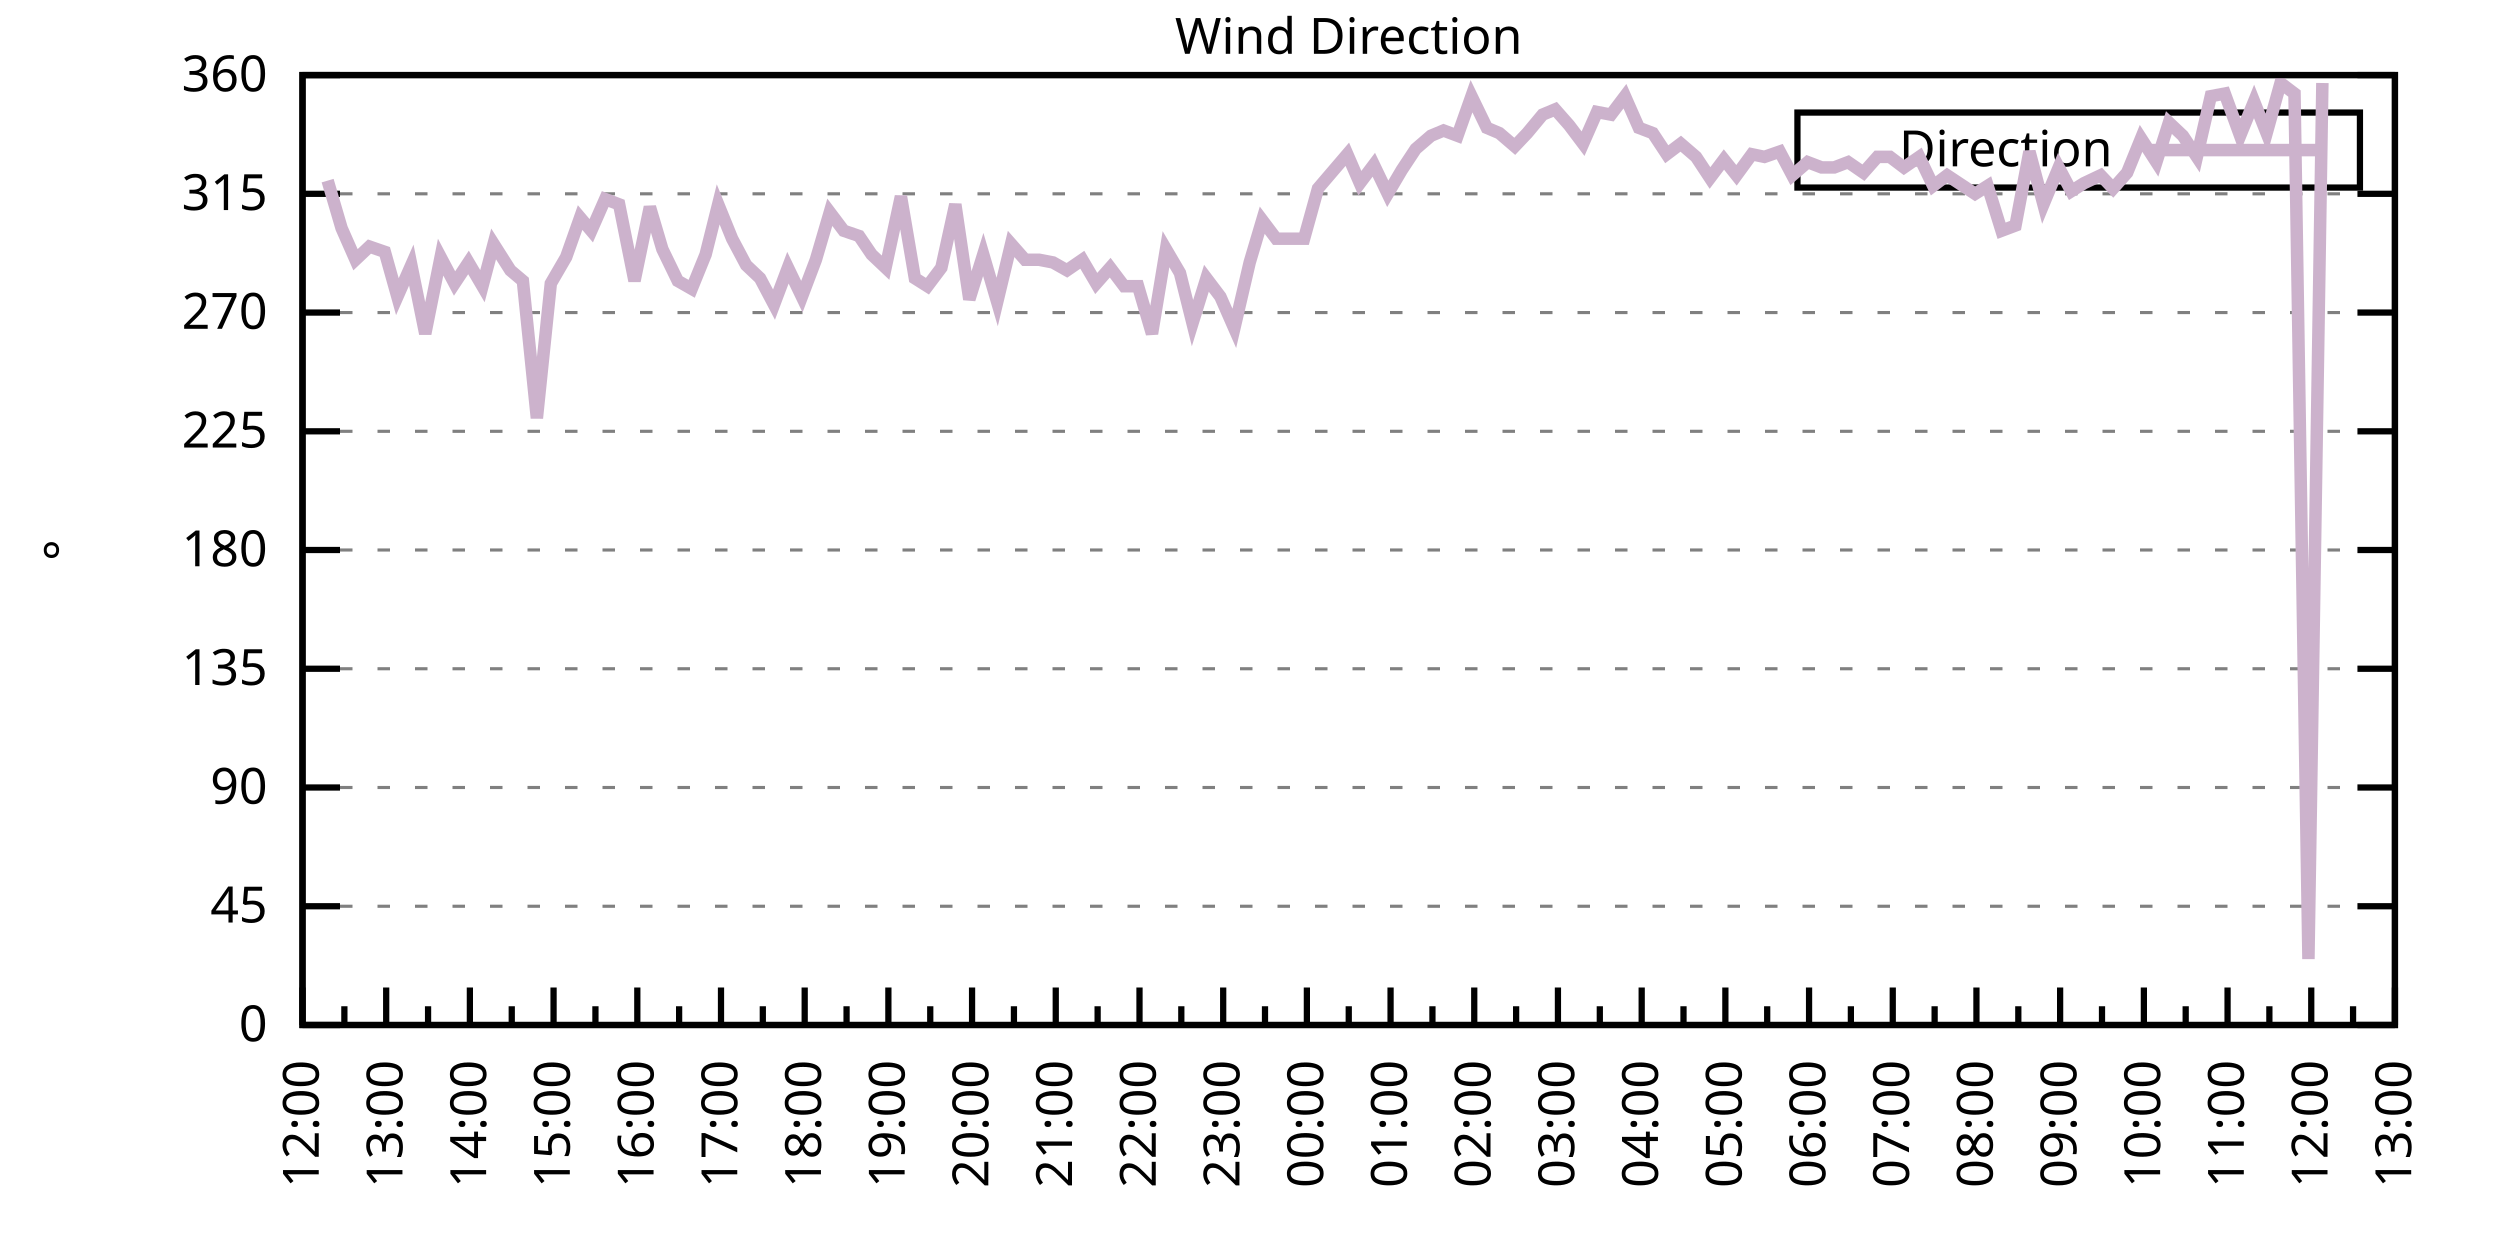
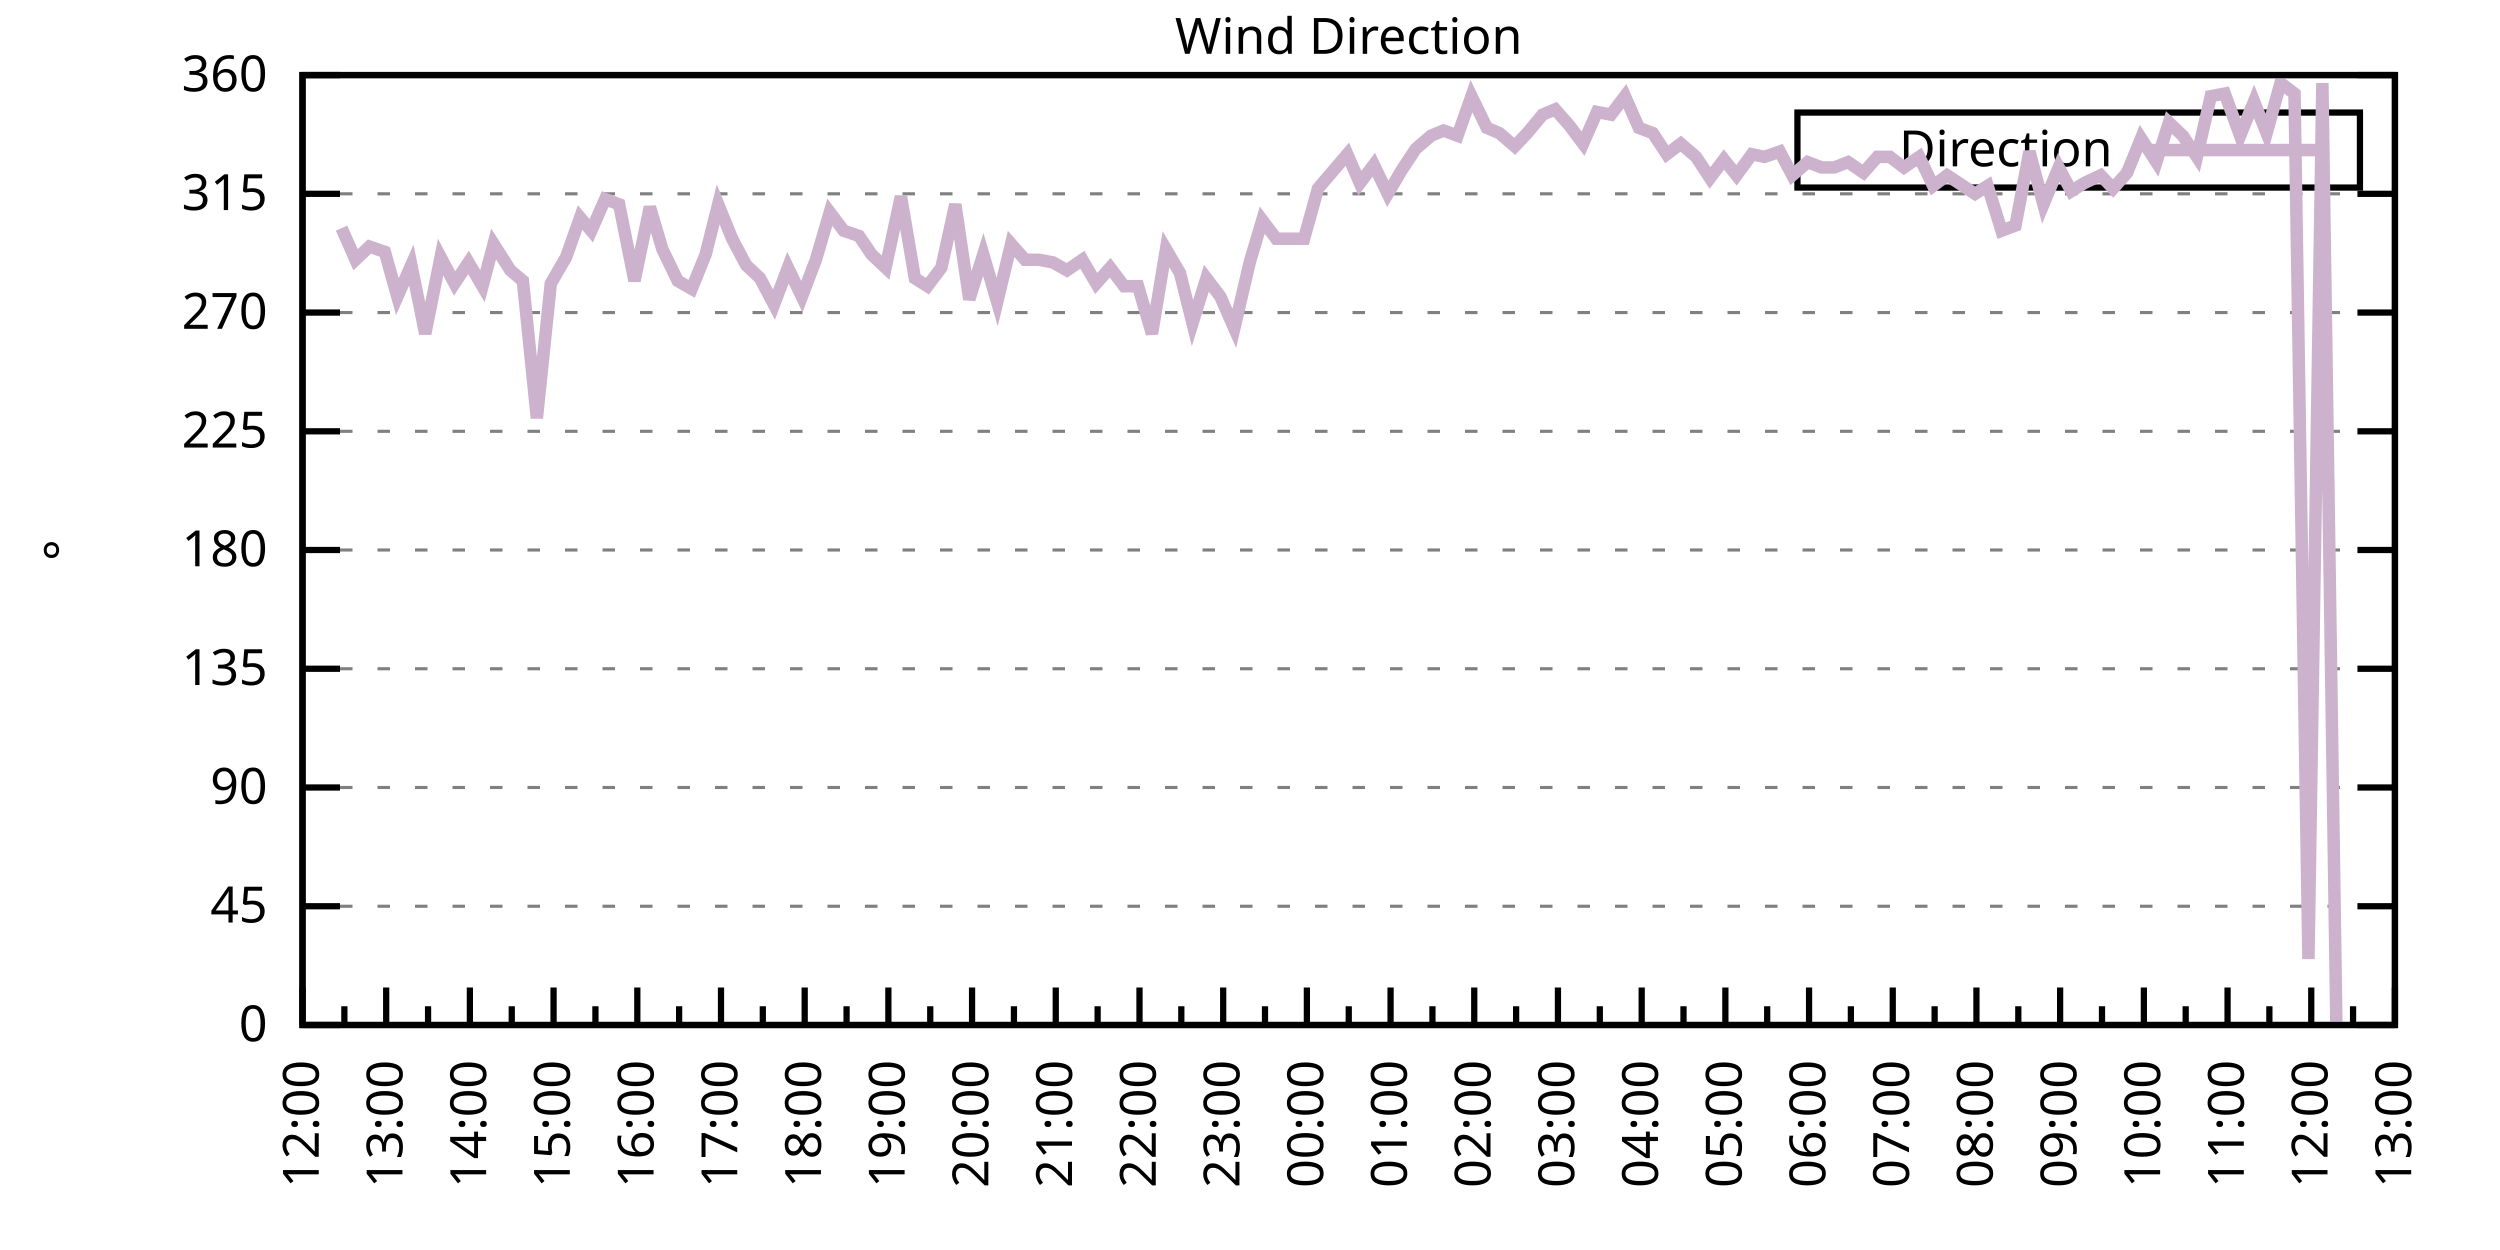
<svg xmlns="http://www.w3.org/2000/svg" xmlns:xlink="http://www.w3.org/1999/xlink" width="400" height="200" viewBox="0 0 400 200">
  <g id="gnuplot_canvas">
    <rect x="0" y="0" width="400" height="200" fill="none" />
    <defs>
      <circle id="gpDot" r="0.5" stroke-width="0.5" stroke="currentColor" />
      <path id="gpPt0" stroke-width="0.333" stroke="currentColor" d="M-1,0 h2 M0,-1 v2" />
      <path id="gpPt1" stroke-width="0.333" stroke="currentColor" d="M-1,-1 L1,1 M1,-1 L-1,1" />
      <path id="gpPt2" stroke-width="0.333" stroke="currentColor" d="M-1,0 L1,0 M0,-1 L0,1 M-1,-1 L1,1 M-1,1 L1,-1" />
      <rect id="gpPt3" stroke-width="0.333" stroke="currentColor" x="-1" y="-1" width="2" height="2" />
      <rect id="gpPt4" stroke-width="0.333" stroke="currentColor" fill="currentColor" x="-1" y="-1" width="2" height="2" />
      <circle id="gpPt5" stroke-width="0.333" stroke="currentColor" cx="0" cy="0" r="1" />
      <use xlink:href="#gpPt5" id="gpPt6" fill="currentColor" stroke="none" />
      <path id="gpPt7" stroke-width="0.333" stroke="currentColor" d="M0,-1.33 L-1.33,0.67 L1.33,0.67 z" />
      <use xlink:href="#gpPt7" id="gpPt8" fill="currentColor" stroke="none" />
      <use xlink:href="#gpPt7" id="gpPt9" stroke="currentColor" transform="rotate(180)" />
      <use xlink:href="#gpPt9" id="gpPt10" fill="currentColor" stroke="none" />
      <use xlink:href="#gpPt3" id="gpPt11" stroke="currentColor" transform="rotate(45)" />
      <use xlink:href="#gpPt11" id="gpPt12" fill="currentColor" stroke="none" />
      <path id="gpPt13" stroke-width="0.333" stroke="currentColor" d="M0,1.330 L1.265,0.411 L0.782,-1.067 L-0.782,-1.076 L-1.265,0.411 z" />
      <use xlink:href="#gpPt13" id="gpPt14" fill="currentColor" stroke="none" />
      <filter id="textbox" filterUnits="objectBoundingBox" x="0" y="0" height="1" width="1">
        <feFlood flood-color="white" flood-opacity="1" result="bgnd" />
        <feComposite in="SourceGraphic" in2="bgnd" operator="atop" />
      </filter>
      <filter id="greybox" filterUnits="objectBoundingBox" x="0" y="0" height="1" width="1">
        <feFlood flood-color="lightgrey" flood-opacity="1" result="grey" />
        <feComposite in="SourceGraphic" in2="grey" operator="atop" />
      </filter>
    </defs>
    <g fill="none" color="white" stroke="currentColor" stroke-width="1.00" stroke-linecap="butt" stroke-linejoin="miter">
</g>
    <g fill="none" color="black" stroke="currentColor" stroke-width="1.00" stroke-linecap="butt" stroke-linejoin="miter">
      <g stroke="none" shape-rendering="crispEdges">
        <polygon fill="rgb(255, 255, 255)" points="48.40,164.00 383.18,164.00 383.18,12.02 48.40,12.02 " />
      </g>
    </g>
    <g fill="none" color="black" stroke="currentColor" stroke-width="1.00" stroke-linecap="butt" stroke-linejoin="miter">
</g>
    <g fill="none" color="black" stroke="black" stroke-width="0.50" stroke-linecap="butt" stroke-linejoin="miter">
</g>
    <g fill="none" color="gray" stroke="currentColor" stroke-width="0.50" stroke-linecap="butt" stroke-linejoin="miter">
      <path stroke="gray" stroke-dasharray="2,4" class="gridline" d="M48.40,164.00 L383.19,164.00  " />
    </g>
    <g fill="none" color="gray" stroke="gray" stroke-width="1.00" stroke-linecap="butt" stroke-linejoin="miter">
</g>
    <g fill="none" color="black" stroke="currentColor" stroke-width="1.00" stroke-linecap="butt" stroke-linejoin="miter">
      <path stroke="black" d="M48.40,164.00 L54.40,164.00 M383.19,164.00 L377.19,164.00  " />
      <g transform="translate(42.80,166.60)" stroke="none" fill="black" font-family="Sans" font-size="8.00" text-anchor="end">
        <text>
          <tspan font-family="Sans"> 0</tspan>
        </text>
      </g>
    </g>
    <g fill="none" color="black" stroke="currentColor" stroke-width="1.00" stroke-linecap="butt" stroke-linejoin="miter">
</g>
    <g fill="none" color="black" stroke="black" stroke-width="0.50" stroke-linecap="butt" stroke-linejoin="miter">
</g>
    <g fill="none" color="gray" stroke="currentColor" stroke-width="0.50" stroke-linecap="butt" stroke-linejoin="miter">
      <path stroke="gray" stroke-dasharray="2,4" class="gridline" d="M48.40,145.00 L383.19,145.00  " />
    </g>
    <g fill="none" color="gray" stroke="gray" stroke-width="1.00" stroke-linecap="butt" stroke-linejoin="miter">
</g>
    <g fill="none" color="black" stroke="currentColor" stroke-width="1.00" stroke-linecap="butt" stroke-linejoin="miter">
      <path stroke="black" d="M48.40,145.00 L54.40,145.00 M383.19,145.00 L377.19,145.00  " />
      <g transform="translate(42.80,147.60)" stroke="none" fill="black" font-family="Sans" font-size="8.00" text-anchor="end">
        <text>
          <tspan font-family="Sans"> 45</tspan>
        </text>
      </g>
    </g>
    <g fill="none" color="black" stroke="currentColor" stroke-width="1.00" stroke-linecap="butt" stroke-linejoin="miter">
</g>
    <g fill="none" color="black" stroke="black" stroke-width="0.50" stroke-linecap="butt" stroke-linejoin="miter">
</g>
    <g fill="none" color="gray" stroke="currentColor" stroke-width="0.50" stroke-linecap="butt" stroke-linejoin="miter">
      <path stroke="gray" stroke-dasharray="2,4" class="gridline" d="M48.40,126.00 L383.19,126.00  " />
    </g>
    <g fill="none" color="gray" stroke="gray" stroke-width="1.00" stroke-linecap="butt" stroke-linejoin="miter">
</g>
    <g fill="none" color="black" stroke="currentColor" stroke-width="1.00" stroke-linecap="butt" stroke-linejoin="miter">
      <path stroke="black" d="M48.40,126.00 L54.40,126.00 M383.19,126.00 L377.19,126.00  " />
      <g transform="translate(42.80,128.60)" stroke="none" fill="black" font-family="Sans" font-size="8.00" text-anchor="end">
        <text>
          <tspan font-family="Sans"> 90</tspan>
        </text>
      </g>
    </g>
    <g fill="none" color="black" stroke="currentColor" stroke-width="1.00" stroke-linecap="butt" stroke-linejoin="miter">
</g>
    <g fill="none" color="black" stroke="black" stroke-width="0.50" stroke-linecap="butt" stroke-linejoin="miter">
</g>
    <g fill="none" color="gray" stroke="currentColor" stroke-width="0.50" stroke-linecap="butt" stroke-linejoin="miter">
      <path stroke="gray" stroke-dasharray="2,4" class="gridline" d="M48.40,107.00 L383.19,107.00  " />
    </g>
    <g fill="none" color="gray" stroke="gray" stroke-width="1.00" stroke-linecap="butt" stroke-linejoin="miter">
</g>
    <g fill="none" color="black" stroke="currentColor" stroke-width="1.00" stroke-linecap="butt" stroke-linejoin="miter">
      <path stroke="black" d="M48.40,107.00 L54.40,107.00 M383.19,107.00 L377.19,107.00  " />
      <g transform="translate(42.80,109.60)" stroke="none" fill="black" font-family="Sans" font-size="8.00" text-anchor="end">
        <text>
          <tspan font-family="Sans"> 135</tspan>
        </text>
      </g>
    </g>
    <g fill="none" color="black" stroke="currentColor" stroke-width="1.00" stroke-linecap="butt" stroke-linejoin="miter">
</g>
    <g fill="none" color="black" stroke="black" stroke-width="0.50" stroke-linecap="butt" stroke-linejoin="miter">
</g>
    <g fill="none" color="gray" stroke="currentColor" stroke-width="0.50" stroke-linecap="butt" stroke-linejoin="miter">
      <path stroke="gray" stroke-dasharray="2,4" class="gridline" d="M48.40,88.00 L383.19,88.00  " />
    </g>
    <g fill="none" color="gray" stroke="gray" stroke-width="1.00" stroke-linecap="butt" stroke-linejoin="miter">
</g>
    <g fill="none" color="black" stroke="currentColor" stroke-width="1.00" stroke-linecap="butt" stroke-linejoin="miter">
      <path stroke="black" d="M48.40,88.00 L54.40,88.00 M383.19,88.00 L377.19,88.00  " />
      <g transform="translate(42.80,90.60)" stroke="none" fill="black" font-family="Sans" font-size="8.00" text-anchor="end">
        <text>
          <tspan font-family="Sans"> 180</tspan>
        </text>
      </g>
    </g>
    <g fill="none" color="black" stroke="currentColor" stroke-width="1.00" stroke-linecap="butt" stroke-linejoin="miter">
</g>
    <g fill="none" color="black" stroke="black" stroke-width="0.50" stroke-linecap="butt" stroke-linejoin="miter">
</g>
    <g fill="none" color="gray" stroke="currentColor" stroke-width="0.50" stroke-linecap="butt" stroke-linejoin="miter">
      <path stroke="gray" stroke-dasharray="2,4" class="gridline" d="M48.40,69.01 L383.19,69.01  " />
    </g>
    <g fill="none" color="gray" stroke="gray" stroke-width="1.00" stroke-linecap="butt" stroke-linejoin="miter">
</g>
    <g fill="none" color="black" stroke="currentColor" stroke-width="1.00" stroke-linecap="butt" stroke-linejoin="miter">
      <path stroke="black" d="M48.40,69.01 L54.40,69.01 M383.19,69.01 L377.19,69.01  " />
      <g transform="translate(42.80,71.61)" stroke="none" fill="black" font-family="Sans" font-size="8.00" text-anchor="end">
        <text>
          <tspan font-family="Sans"> 225</tspan>
        </text>
      </g>
    </g>
    <g fill="none" color="black" stroke="currentColor" stroke-width="1.00" stroke-linecap="butt" stroke-linejoin="miter">
</g>
    <g fill="none" color="black" stroke="black" stroke-width="0.50" stroke-linecap="butt" stroke-linejoin="miter">
</g>
    <g fill="none" color="gray" stroke="currentColor" stroke-width="0.50" stroke-linecap="butt" stroke-linejoin="miter">
      <path stroke="gray" stroke-dasharray="2,4" class="gridline" d="M48.40,50.01 L383.19,50.01  " />
    </g>
    <g fill="none" color="gray" stroke="gray" stroke-width="1.00" stroke-linecap="butt" stroke-linejoin="miter">
</g>
    <g fill="none" color="black" stroke="currentColor" stroke-width="1.00" stroke-linecap="butt" stroke-linejoin="miter">
      <path stroke="black" d="M48.40,50.01 L54.40,50.01 M383.19,50.01 L377.19,50.01  " />
      <g transform="translate(42.80,52.61)" stroke="none" fill="black" font-family="Sans" font-size="8.00" text-anchor="end">
        <text>
          <tspan font-family="Sans"> 270</tspan>
        </text>
      </g>
    </g>
    <g fill="none" color="black" stroke="currentColor" stroke-width="1.00" stroke-linecap="butt" stroke-linejoin="miter">
</g>
    <g fill="none" color="black" stroke="black" stroke-width="0.50" stroke-linecap="butt" stroke-linejoin="miter">
</g>
    <g fill="none" color="gray" stroke="currentColor" stroke-width="0.50" stroke-linecap="butt" stroke-linejoin="miter">
      <path stroke="gray" stroke-dasharray="2,4" class="gridline" d="M48.40,31.01 L383.19,31.01  " />
    </g>
    <g fill="none" color="gray" stroke="gray" stroke-width="1.00" stroke-linecap="butt" stroke-linejoin="miter">
</g>
    <g fill="none" color="black" stroke="currentColor" stroke-width="1.00" stroke-linecap="butt" stroke-linejoin="miter">
      <path stroke="black" d="M48.40,31.01 L54.40,31.01 M383.19,31.01 L377.19,31.01  " />
      <g transform="translate(42.80,33.61)" stroke="none" fill="black" font-family="Sans" font-size="8.00" text-anchor="end">
        <text>
          <tspan font-family="Sans"> 315</tspan>
        </text>
      </g>
    </g>
    <g fill="none" color="black" stroke="currentColor" stroke-width="1.00" stroke-linecap="butt" stroke-linejoin="miter">
</g>
    <g fill="none" color="black" stroke="black" stroke-width="0.50" stroke-linecap="butt" stroke-linejoin="miter">
</g>
    <g fill="none" color="gray" stroke="currentColor" stroke-width="0.50" stroke-linecap="butt" stroke-linejoin="miter">
      <path stroke="gray" stroke-dasharray="2,4" class="gridline" d="M48.40,12.01 L383.19,12.01  " />
    </g>
    <g fill="none" color="gray" stroke="gray" stroke-width="1.00" stroke-linecap="butt" stroke-linejoin="miter">
</g>
    <g fill="none" color="black" stroke="currentColor" stroke-width="1.00" stroke-linecap="butt" stroke-linejoin="miter">
      <path stroke="black" d="M48.40,12.01 L54.40,12.01 M383.19,12.01 L377.19,12.01  " />
      <g transform="translate(42.80,14.61)" stroke="none" fill="black" font-family="Sans" font-size="8.00" text-anchor="end">
        <text>
          <tspan font-family="Sans"> 360</tspan>
        </text>
      </g>
    </g>
    <g fill="none" color="black" stroke="currentColor" stroke-width="1.00" stroke-linecap="butt" stroke-linejoin="miter">
      <path stroke="black" d="M48.40,164.00 L48.40,158.00  " />
      <g transform="translate(51.00,169.60) rotate(270)" stroke="none" fill="black" font-family="Sans" font-size="8.00" text-anchor="end">
        <text>
          <tspan font-family="Sans">12:00</tspan>
        </text>
      </g>
    </g>
    <g fill="none" color="black" stroke="currentColor" stroke-width="1.00" stroke-linecap="butt" stroke-linejoin="miter">
      <path stroke="black" d="M55.10,164.00 L55.10,161.00 M61.79,164.00 L61.79,158.00  " />
      <g transform="translate(64.39,169.60) rotate(270)" stroke="none" fill="black" font-family="Sans" font-size="8.00" text-anchor="end">
        <text>
          <tspan font-family="Sans">13:00</tspan>
        </text>
      </g>
    </g>
    <g fill="none" color="black" stroke="currentColor" stroke-width="1.00" stroke-linecap="butt" stroke-linejoin="miter">
      <path stroke="black" d="M68.49,164.00 L68.49,161.00 M75.18,164.00 L75.18,158.00  " />
      <g transform="translate(77.78,169.60) rotate(270)" stroke="none" fill="black" font-family="Sans" font-size="8.00" text-anchor="end">
        <text>
          <tspan font-family="Sans">14:00</tspan>
        </text>
      </g>
    </g>
    <g fill="none" color="black" stroke="currentColor" stroke-width="1.00" stroke-linecap="butt" stroke-linejoin="miter">
      <path stroke="black" d="M81.88,164.00 L81.88,161.00 M88.57,164.00 L88.57,158.00  " />
      <g transform="translate(91.17,169.60) rotate(270)" stroke="none" fill="black" font-family="Sans" font-size="8.00" text-anchor="end">
        <text>
          <tspan font-family="Sans">15:00</tspan>
        </text>
      </g>
    </g>
    <g fill="none" color="black" stroke="currentColor" stroke-width="1.00" stroke-linecap="butt" stroke-linejoin="miter">
      <path stroke="black" d="M95.27,164.00 L95.27,161.00 M101.97,164.00 L101.97,158.00  " />
      <g transform="translate(104.57,169.60) rotate(270)" stroke="none" fill="black" font-family="Sans" font-size="8.00" text-anchor="end">
        <text>
          <tspan font-family="Sans">16:00</tspan>
        </text>
      </g>
    </g>
    <g fill="none" color="black" stroke="currentColor" stroke-width="1.00" stroke-linecap="butt" stroke-linejoin="miter">
      <path stroke="black" d="M108.66,164.00 L108.66,161.00 M115.36,164.00 L115.36,158.00  " />
      <g transform="translate(117.96,169.60) rotate(270)" stroke="none" fill="black" font-family="Sans" font-size="8.00" text-anchor="end">
        <text>
          <tspan font-family="Sans">17:00</tspan>
        </text>
      </g>
    </g>
    <g fill="none" color="black" stroke="currentColor" stroke-width="1.00" stroke-linecap="butt" stroke-linejoin="miter">
      <path stroke="black" d="M122.05,164.00 L122.05,161.00 M128.75,164.00 L128.75,158.00  " />
      <g transform="translate(131.35,169.60) rotate(270)" stroke="none" fill="black" font-family="Sans" font-size="8.00" text-anchor="end">
        <text>
          <tspan font-family="Sans">18:00</tspan>
        </text>
      </g>
    </g>
    <g fill="none" color="black" stroke="currentColor" stroke-width="1.00" stroke-linecap="butt" stroke-linejoin="miter">
      <path stroke="black" d="M135.45,164.00 L135.45,161.00 M142.14,164.00 L142.14,158.00  " />
      <g transform="translate(144.74,169.60) rotate(270)" stroke="none" fill="black" font-family="Sans" font-size="8.00" text-anchor="end">
        <text>
          <tspan font-family="Sans">19:00</tspan>
        </text>
      </g>
    </g>
    <g fill="none" color="black" stroke="currentColor" stroke-width="1.00" stroke-linecap="butt" stroke-linejoin="miter">
      <path stroke="black" d="M148.84,164.00 L148.84,161.00 M155.53,164.00 L155.53,158.00  " />
      <g transform="translate(158.13,169.60) rotate(270)" stroke="none" fill="black" font-family="Sans" font-size="8.00" text-anchor="end">
        <text>
          <tspan font-family="Sans">20:00</tspan>
        </text>
      </g>
    </g>
    <g fill="none" color="black" stroke="currentColor" stroke-width="1.00" stroke-linecap="butt" stroke-linejoin="miter">
      <path stroke="black" d="M162.23,164.00 L162.23,161.00 M168.92,164.00 L168.92,158.00  " />
      <g transform="translate(171.52,169.60) rotate(270)" stroke="none" fill="black" font-family="Sans" font-size="8.00" text-anchor="end">
        <text>
          <tspan font-family="Sans">21:00</tspan>
        </text>
      </g>
    </g>
    <g fill="none" color="black" stroke="currentColor" stroke-width="1.00" stroke-linecap="butt" stroke-linejoin="miter">
      <path stroke="black" d="M175.62,164.00 L175.62,161.00 M182.32,164.00 L182.32,158.00  " />
      <g transform="translate(184.92,169.60) rotate(270)" stroke="none" fill="black" font-family="Sans" font-size="8.00" text-anchor="end">
        <text>
          <tspan font-family="Sans">22:00</tspan>
        </text>
      </g>
    </g>
    <g fill="none" color="black" stroke="currentColor" stroke-width="1.00" stroke-linecap="butt" stroke-linejoin="miter">
      <path stroke="black" d="M189.01,164.00 L189.01,161.00 M195.71,164.00 L195.71,158.00  " />
      <g transform="translate(198.31,169.60) rotate(270)" stroke="none" fill="black" font-family="Sans" font-size="8.00" text-anchor="end">
        <text>
          <tspan font-family="Sans">23:00</tspan>
        </text>
      </g>
    </g>
    <g fill="none" color="black" stroke="currentColor" stroke-width="1.00" stroke-linecap="butt" stroke-linejoin="miter">
      <path stroke="black" d="M202.40,164.00 L202.40,161.00 M209.10,164.00 L209.10,158.00  " />
      <g transform="translate(211.70,169.60) rotate(270)" stroke="none" fill="black" font-family="Sans" font-size="8.00" text-anchor="end">
        <text>
          <tspan font-family="Sans">00:00</tspan>
        </text>
      </g>
    </g>
    <g fill="none" color="black" stroke="currentColor" stroke-width="1.00" stroke-linecap="butt" stroke-linejoin="miter">
      <path stroke="black" d="M215.80,164.00 L215.80,161.00 M222.49,164.00 L222.49,158.00  " />
      <g transform="translate(225.09,169.60) rotate(270)" stroke="none" fill="black" font-family="Sans" font-size="8.00" text-anchor="end">
        <text>
          <tspan font-family="Sans">01:00</tspan>
        </text>
      </g>
    </g>
    <g fill="none" color="black" stroke="currentColor" stroke-width="1.00" stroke-linecap="butt" stroke-linejoin="miter">
      <path stroke="black" d="M229.19,164.00 L229.19,161.00 M235.88,164.00 L235.88,158.00  " />
      <g transform="translate(238.48,169.60) rotate(270)" stroke="none" fill="black" font-family="Sans" font-size="8.00" text-anchor="end">
        <text>
          <tspan font-family="Sans">02:00</tspan>
        </text>
      </g>
    </g>
    <g fill="none" color="black" stroke="currentColor" stroke-width="1.00" stroke-linecap="butt" stroke-linejoin="miter">
      <path stroke="black" d="M242.58,164.00 L242.58,161.00 M249.27,164.00 L249.27,158.00  " />
      <g transform="translate(251.87,169.60) rotate(270)" stroke="none" fill="black" font-family="Sans" font-size="8.00" text-anchor="end">
        <text>
          <tspan font-family="Sans">03:00</tspan>
        </text>
      </g>
    </g>
    <g fill="none" color="black" stroke="currentColor" stroke-width="1.00" stroke-linecap="butt" stroke-linejoin="miter">
      <path stroke="black" d="M255.97,164.00 L255.97,161.00 M262.67,164.00 L262.67,158.00  " />
      <g transform="translate(265.27,169.60) rotate(270)" stroke="none" fill="black" font-family="Sans" font-size="8.00" text-anchor="end">
        <text>
          <tspan font-family="Sans">04:00</tspan>
        </text>
      </g>
    </g>
    <g fill="none" color="black" stroke="currentColor" stroke-width="1.00" stroke-linecap="butt" stroke-linejoin="miter">
      <path stroke="black" d="M269.36,164.00 L269.36,161.00 M276.06,164.00 L276.06,158.00  " />
      <g transform="translate(278.66,169.60) rotate(270)" stroke="none" fill="black" font-family="Sans" font-size="8.00" text-anchor="end">
        <text>
          <tspan font-family="Sans">05:00</tspan>
        </text>
      </g>
    </g>
    <g fill="none" color="black" stroke="currentColor" stroke-width="1.00" stroke-linecap="butt" stroke-linejoin="miter">
      <path stroke="black" d="M282.75,164.00 L282.75,161.00 M289.45,164.00 L289.45,158.00  " />
      <g transform="translate(292.05,169.60) rotate(270)" stroke="none" fill="black" font-family="Sans" font-size="8.00" text-anchor="end">
        <text>
          <tspan font-family="Sans">06:00</tspan>
        </text>
      </g>
    </g>
    <g fill="none" color="black" stroke="currentColor" stroke-width="1.00" stroke-linecap="butt" stroke-linejoin="miter">
      <path stroke="black" d="M296.14,164.00 L296.14,161.00 M302.84,164.00 L302.84,158.00  " />
      <g transform="translate(305.44,169.60) rotate(270)" stroke="none" fill="black" font-family="Sans" font-size="8.00" text-anchor="end">
        <text>
          <tspan font-family="Sans">07:00</tspan>
        </text>
      </g>
    </g>
    <g fill="none" color="black" stroke="currentColor" stroke-width="1.00" stroke-linecap="butt" stroke-linejoin="miter">
      <path stroke="black" d="M309.54,164.00 L309.54,161.00 M316.23,164.00 L316.23,158.00  " />
      <g transform="translate(318.83,169.60) rotate(270)" stroke="none" fill="black" font-family="Sans" font-size="8.00" text-anchor="end">
        <text>
          <tspan font-family="Sans">08:00</tspan>
        </text>
      </g>
    </g>
    <g fill="none" color="black" stroke="currentColor" stroke-width="1.00" stroke-linecap="butt" stroke-linejoin="miter">
      <path stroke="black" d="M322.93,164.00 L322.93,161.00 M329.62,164.00 L329.62,158.00  " />
      <g transform="translate(332.22,169.60) rotate(270)" stroke="none" fill="black" font-family="Sans" font-size="8.00" text-anchor="end">
        <text>
          <tspan font-family="Sans">09:00</tspan>
        </text>
      </g>
    </g>
    <g fill="none" color="black" stroke="currentColor" stroke-width="1.00" stroke-linecap="butt" stroke-linejoin="miter">
      <path stroke="black" d="M336.32,164.00 L336.32,161.00 M343.02,164.00 L343.02,158.00  " />
      <g transform="translate(345.62,169.60) rotate(270)" stroke="none" fill="black" font-family="Sans" font-size="8.00" text-anchor="end">
        <text>
          <tspan font-family="Sans">10:00</tspan>
        </text>
      </g>
    </g>
    <g fill="none" color="black" stroke="currentColor" stroke-width="1.00" stroke-linecap="butt" stroke-linejoin="miter">
      <path stroke="black" d="M349.71,164.00 L349.71,161.00 M356.41,164.00 L356.41,158.00  " />
      <g transform="translate(359.01,169.60) rotate(270)" stroke="none" fill="black" font-family="Sans" font-size="8.00" text-anchor="end">
        <text>
          <tspan font-family="Sans">11:00</tspan>
        </text>
      </g>
    </g>
    <g fill="none" color="black" stroke="currentColor" stroke-width="1.00" stroke-linecap="butt" stroke-linejoin="miter">
      <path stroke="black" d="M363.10,164.00 L363.10,161.00 M369.80,164.00 L369.80,158.00  " />
      <g transform="translate(372.40,169.60) rotate(270)" stroke="none" fill="black" font-family="Sans" font-size="8.00" text-anchor="end">
        <text>
          <tspan font-family="Sans">12:00</tspan>
        </text>
      </g>
    </g>
    <g fill="none" color="black" stroke="currentColor" stroke-width="1.00" stroke-linecap="butt" stroke-linejoin="miter">
      <path stroke="black" d="M376.49,164.00 L376.49,161.00 M383.19,164.00 L383.19,158.00  " />
      <g transform="translate(385.79,169.60) rotate(270)" stroke="none" fill="black" font-family="Sans" font-size="8.00" text-anchor="end">
        <text>
          <tspan font-family="Sans">13:00</tspan>
        </text>
      </g>
    </g>
    <g fill="none" color="black" stroke="currentColor" stroke-width="1.00" stroke-linecap="butt" stroke-linejoin="miter">
</g>
    <g fill="none" color="black" stroke="currentColor" stroke-width="1.00" stroke-linecap="butt" stroke-linejoin="miter">
      <path stroke="black" d="M48.40,12.01 L48.40,164.00 L383.19,164.00 L383.19,12.01 L48.40,12.01 Z  " />
    </g>
    <g fill="none" color="black" stroke="currentColor" stroke-width="1.00" stroke-linecap="butt" stroke-linejoin="miter">
      <g transform="translate(12.80,88.01) rotate(270)" stroke="none" fill="black" font-family="Sans" font-size="8.00" text-anchor="middle">
        <text>
          <tspan font-family="Sans">°</tspan>
        </text>
      </g>
    </g>
    <g fill="none" color="black" stroke="currentColor" stroke-width="1.00" stroke-linecap="butt" stroke-linejoin="miter">
</g>
    <g fill="none" color="black" stroke="currentColor" stroke-width="1.00" stroke-linecap="butt" stroke-linejoin="miter">
      <path stroke="black" d="M287.59,30.01 L287.59,18.01 L377.59,18.01 L377.59,30.01 L287.59,30.01 Z  " />
    </g>
    <g id="Wind_direction_plot_1">
      <g fill="none" color="white" stroke="black" stroke-width="2.00" stroke-linecap="butt" stroke-linejoin="miter">
</g>
      <g fill="none" color="black" stroke="currentColor" stroke-width="2.00" stroke-linecap="butt" stroke-linejoin="miter">
        <g transform="translate(337.99,26.61)" stroke="none" fill="black" font-family="Sans" font-size="8.00" text-anchor="end">
          <text>
            <tspan font-family="Sans">Direction</tspan>
          </text>
        </g>
      </g>
      <g fill="none" color="black" stroke="currentColor" stroke-width="2.00" stroke-linecap="butt" stroke-linejoin="miter">
-         <path stroke="rgb(204, 178, 204)" d="M343.59,24.01 L371.99,24.01 M52.42,28.90 L54.65,36.50 L56.88,41.56 L59.11,39.45 L61.57,40.30 L63.58,47.47   L65.81,42.41 L68.04,53.39 L70.50,41.14 L72.73,45.36 L74.96,41.99 L77.19,45.79 L78.98,39.03 L81.66,43.25   L83.66,44.94 L85.90,66.90 L88.13,45.36 L90.58,41.14 L92.82,34.81 L94.60,36.92 L96.83,31.85 L99.06,32.70   L101.52,44.94 L103.98,33.12 L105.98,39.87 L108.44,44.94 L110.67,46.21 L112.90,40.72 L114.91,32.70 L117.14,38.19   L119.38,42.41 L121.61,44.52 L123.84,48.74 L126.07,42.83 L128.30,47.47 L130.54,41.56 L132.77,33.96 L135.00,36.92   L137.45,37.76 L139.46,40.72 L141.69,42.83 L144.15,31.43 L146.38,44.52 L148.39,45.79 L150.62,42.83 L152.85,32.70   L155.09,47.90 L157.32,40.72 L159.55,48.32 L161.78,39.03 L164.01,41.56 L166.25,41.56 L168.48,41.99 L170.71,43.25   L173.17,41.56 L175.40,45.36 L177.63,42.83 L179.86,45.79 L182.09,45.79 L184.32,53.39 L186.56,39.87 L188.79,43.67   L190.80,51.70 L193.03,44.52 L195.26,47.47 L197.49,52.54 L199.95,41.99 L201.96,35.23 L204.19,38.19 L206.64,38.19   L208.65,38.19 L210.88,30.16 L215.57,24.68 L217.58,29.32 L219.81,26.36 L222.04,31.01 L224.28,27.21 L226.51,23.83   L228.96,21.72 L230.97,20.88 L233.20,21.72 L235.44,15.39 L237.89,20.45 L239.90,21.30 L242.36,23.41 L244.36,21.30   L246.82,18.34 L248.83,17.50 L251.06,20.03 L253.29,22.99 L255.52,17.92 L257.76,18.34 L259.99,15.39 L262.22,20.45   L264.45,21.30 L266.68,24.68 L268.92,22.99 L271.37,25.10 L273.60,28.48 L275.83,25.52 L277.84,28.05 L280.30,24.68   L282.31,25.10 L284.76,24.25 L286.77,28.05 L289.23,25.94 L291.46,26.79 L293.47,26.79 L295.70,25.94 L298.15,27.63   L300.39,25.10 L302.39,25.10 L304.63,26.79 L307.08,25.10 L309.31,29.74 L311.54,28.05 L316.01,31.01 L318.02,29.74   L320.25,36.92 L322.48,36.08 L324.71,24.25 L326.95,32.70 L329.40,26.79 L331.41,30.59 L333.42,29.32 L336.10,28.05   L338.10,30.16 L340.34,27.63 L342.57,22.14 L345.02,25.94 L347.03,19.61 L349.26,21.72 L351.50,25.10 L353.73,15.39   L355.96,14.97 L358.42,21.72 L360.65,16.23 L362.66,21.30 L364.89,13.28 L367.12,14.97 L369.35,153.45 L371.58,13.28    " />
+         <path stroke="rgb(204, 178, 204)" d="M343.59,24.01 L371.99,24.01 M54.65,36.50 L56.88,41.56 L59.11,39.45 L61.57,40.30 L63.58,47.47 L65.81,42.41   L68.04,53.39 L70.50,41.14 L72.73,45.36 L74.96,41.99 L77.19,45.79 L78.98,39.03 L81.66,43.25 L83.66,44.94   L85.90,66.90 L88.13,45.36 L90.58,41.14 L92.82,34.81 L94.60,36.92 L96.83,31.85 L99.06,32.70 L101.52,44.94   L103.98,33.12 L105.98,39.87 L108.44,44.94 L110.67,46.21 L112.90,40.72 L114.91,32.70 L117.14,38.19 L119.38,42.41   L121.61,44.52 L123.84,48.74 L126.07,42.83 L128.30,47.47 L130.54,41.56 L132.77,33.96 L135.00,36.92 L137.45,37.76   L139.46,40.72 L141.69,42.83 L144.15,31.43 L146.38,44.52 L148.39,45.79 L150.62,42.83 L152.85,32.70 L155.09,47.90   L157.32,40.72 L159.55,48.32 L161.78,39.03 L164.01,41.56 L166.25,41.56 L168.48,41.99 L170.71,43.25 L173.17,41.56   L175.40,45.36 L177.63,42.83 L179.86,45.79 L182.09,45.79 L184.32,53.39 L186.56,39.87 L188.79,43.67 L190.80,51.70   L193.03,44.52 L195.26,47.47 L197.49,52.54 L199.95,41.99 L201.96,35.23 L204.19,38.19 L206.64,38.19 L208.65,38.19   L210.88,30.16 L215.57,24.68 L217.58,29.32 L219.81,26.36 L222.04,31.01 L224.28,27.21 L226.51,23.83 L228.96,21.72   L230.97,20.88 L233.20,21.72 L235.44,15.39 L237.89,20.45 L239.90,21.30 L242.36,23.41 L244.36,21.30 L246.82,18.34   L248.83,17.50 L251.06,20.03 L253.29,22.99 L255.52,17.92 L257.76,18.34 L259.99,15.39 L262.22,20.45 L264.45,21.30   L266.68,24.68 L268.92,22.99 L271.37,25.10 L273.60,28.48 L275.83,25.52 L277.84,28.05 L280.30,24.68 L282.31,25.10   L284.76,24.25 L286.77,28.05 L289.23,25.94 L291.46,26.79 L293.47,26.79 L295.70,25.94 L298.15,27.63 L300.39,25.10   L302.39,25.10 L304.63,26.79 L307.08,25.10 L309.31,29.74 L311.54,28.05 L316.01,31.01 L318.02,29.74 L320.25,36.92   L322.48,36.08 L324.71,24.25 L326.95,32.70 L329.40,26.79 L331.41,30.59 L333.42,29.32 L336.10,28.05 L338.10,30.16   L340.34,27.63 L342.57,22.14 L345.02,25.94 L347.03,19.61 L349.26,21.72 L351.50,25.10 L353.73,15.39 L355.96,14.97   L358.42,21.72 L360.65,16.23 L362.66,21.30 L364.89,13.28 L367.12,14.97 L369.35,153.45 L371.58,13.28 L373.82,164.00    " />
      </g>
    </g>
    <g fill="none" color="black" stroke="currentColor" stroke-width="2.00" stroke-linecap="butt" stroke-linejoin="miter">
</g>
    <g fill="none" color="black" stroke="black" stroke-width="1.00" stroke-linecap="butt" stroke-linejoin="miter">
</g>
    <g fill="none" color="black" stroke="currentColor" stroke-width="1.00" stroke-linecap="butt" stroke-linejoin="miter">
      <path stroke="black" d="M48.40,12.01 L48.40,164.00 L383.19,164.00 L383.19,12.01 L48.40,12.01 Z  " />
    </g>
    <g fill="none" color="black" stroke="currentColor" stroke-width="1.00" stroke-linecap="butt" stroke-linejoin="miter">
      <g transform="translate(215.79,8.61)" stroke="none" fill="black" font-family="Sans" font-size="8.00" text-anchor="middle">
        <text>
          <tspan font-family="Sans">Wind Direction</tspan>
        </text>
      </g>
    </g>
    <g fill="none" color="black" stroke="currentColor" stroke-width="1.00" stroke-linecap="butt" stroke-linejoin="miter">
</g>
  </g>
</svg>
